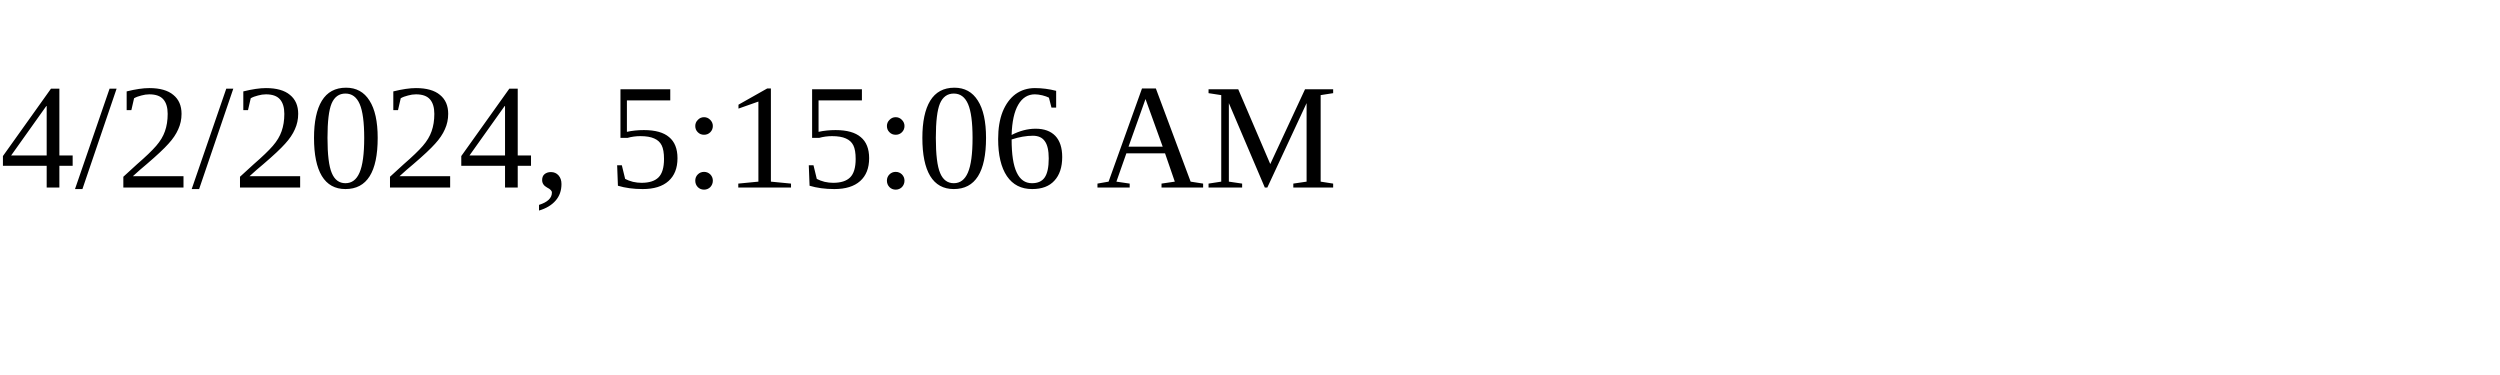
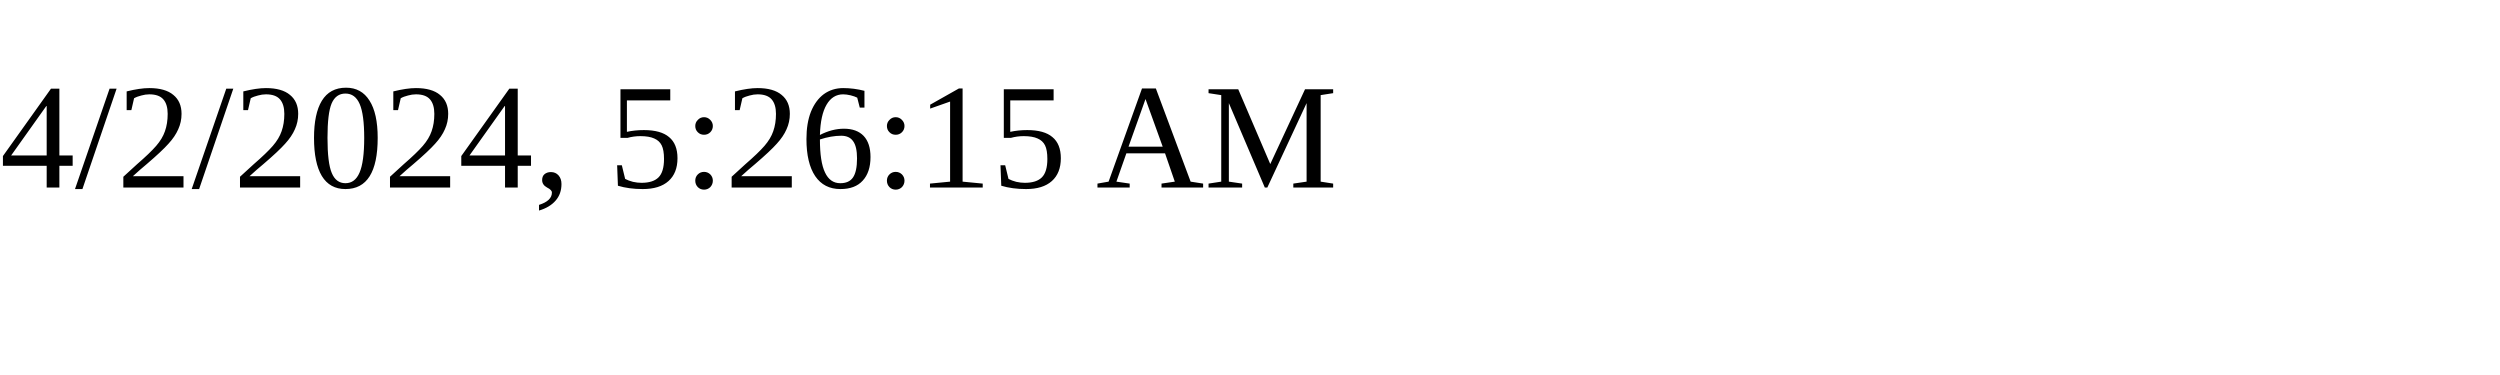
<svg xmlns="http://www.w3.org/2000/svg" height="30" width="200">
-   <text x="0" y="15">4/2/2024, 5:15:06 AM</text>
+   <text x="0" y="15">4/2/2024, 5:26:15 AM</text>
</svg>
